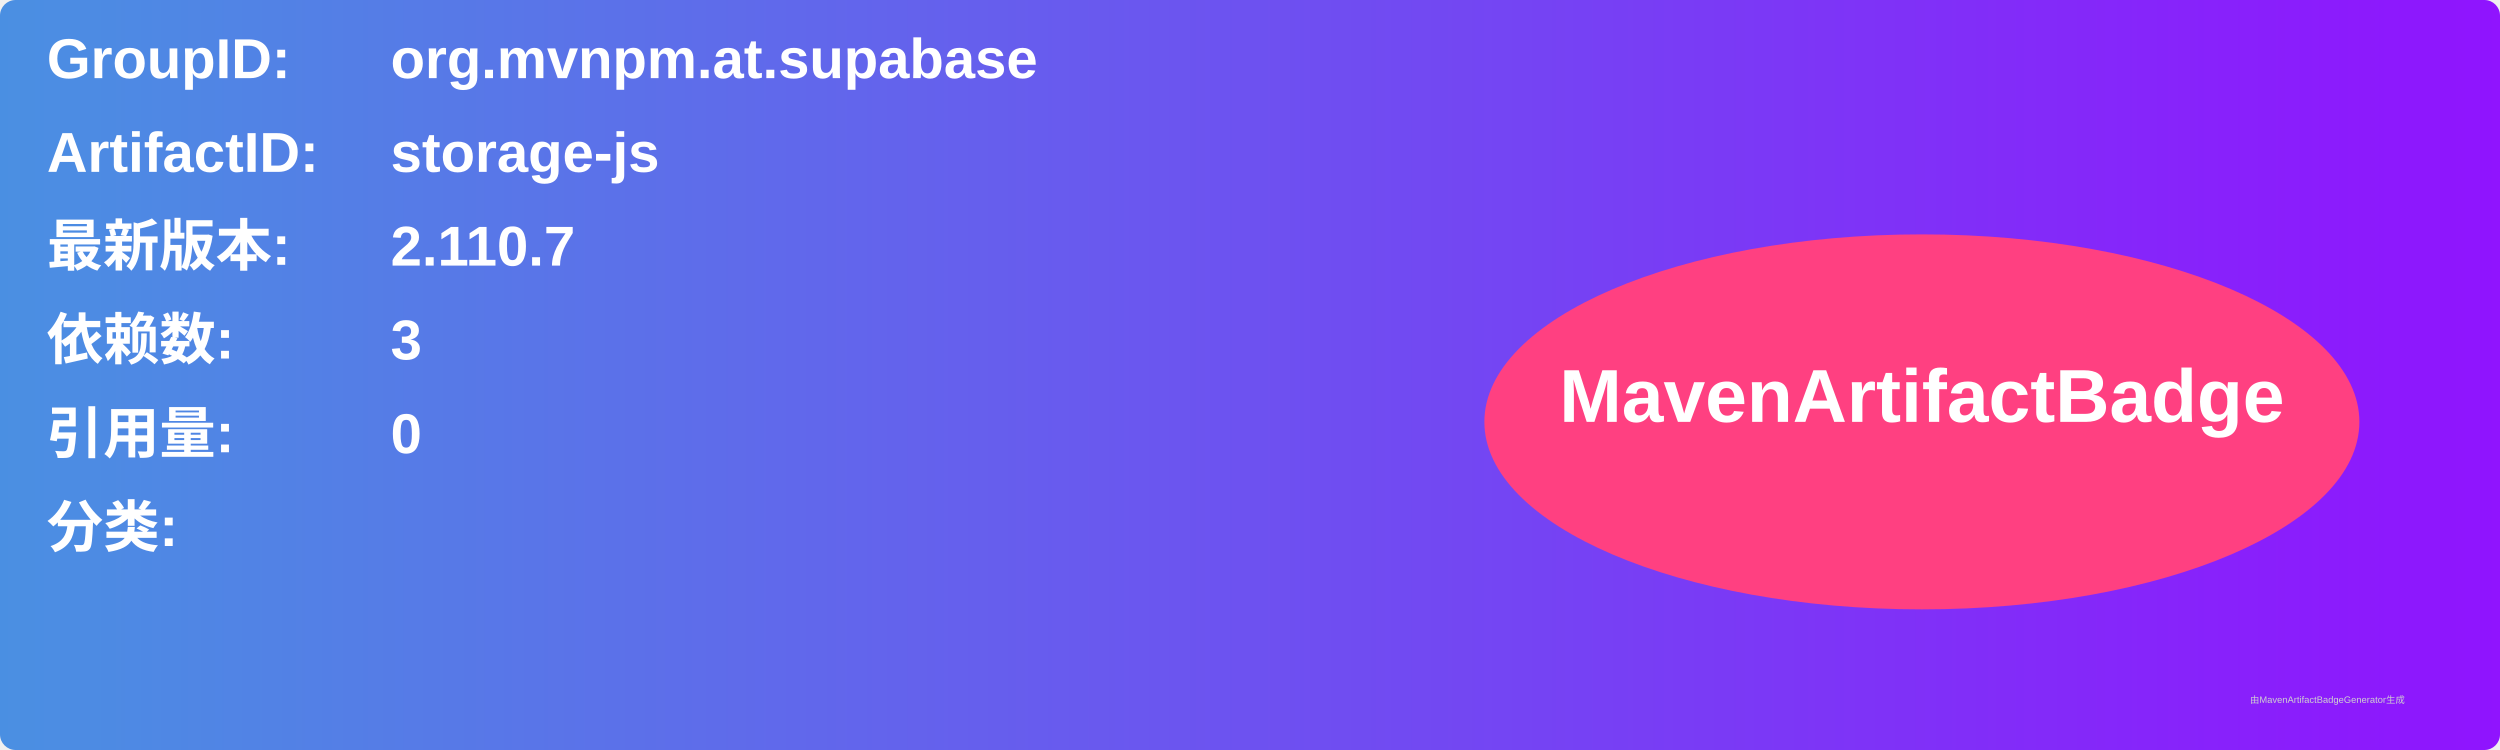
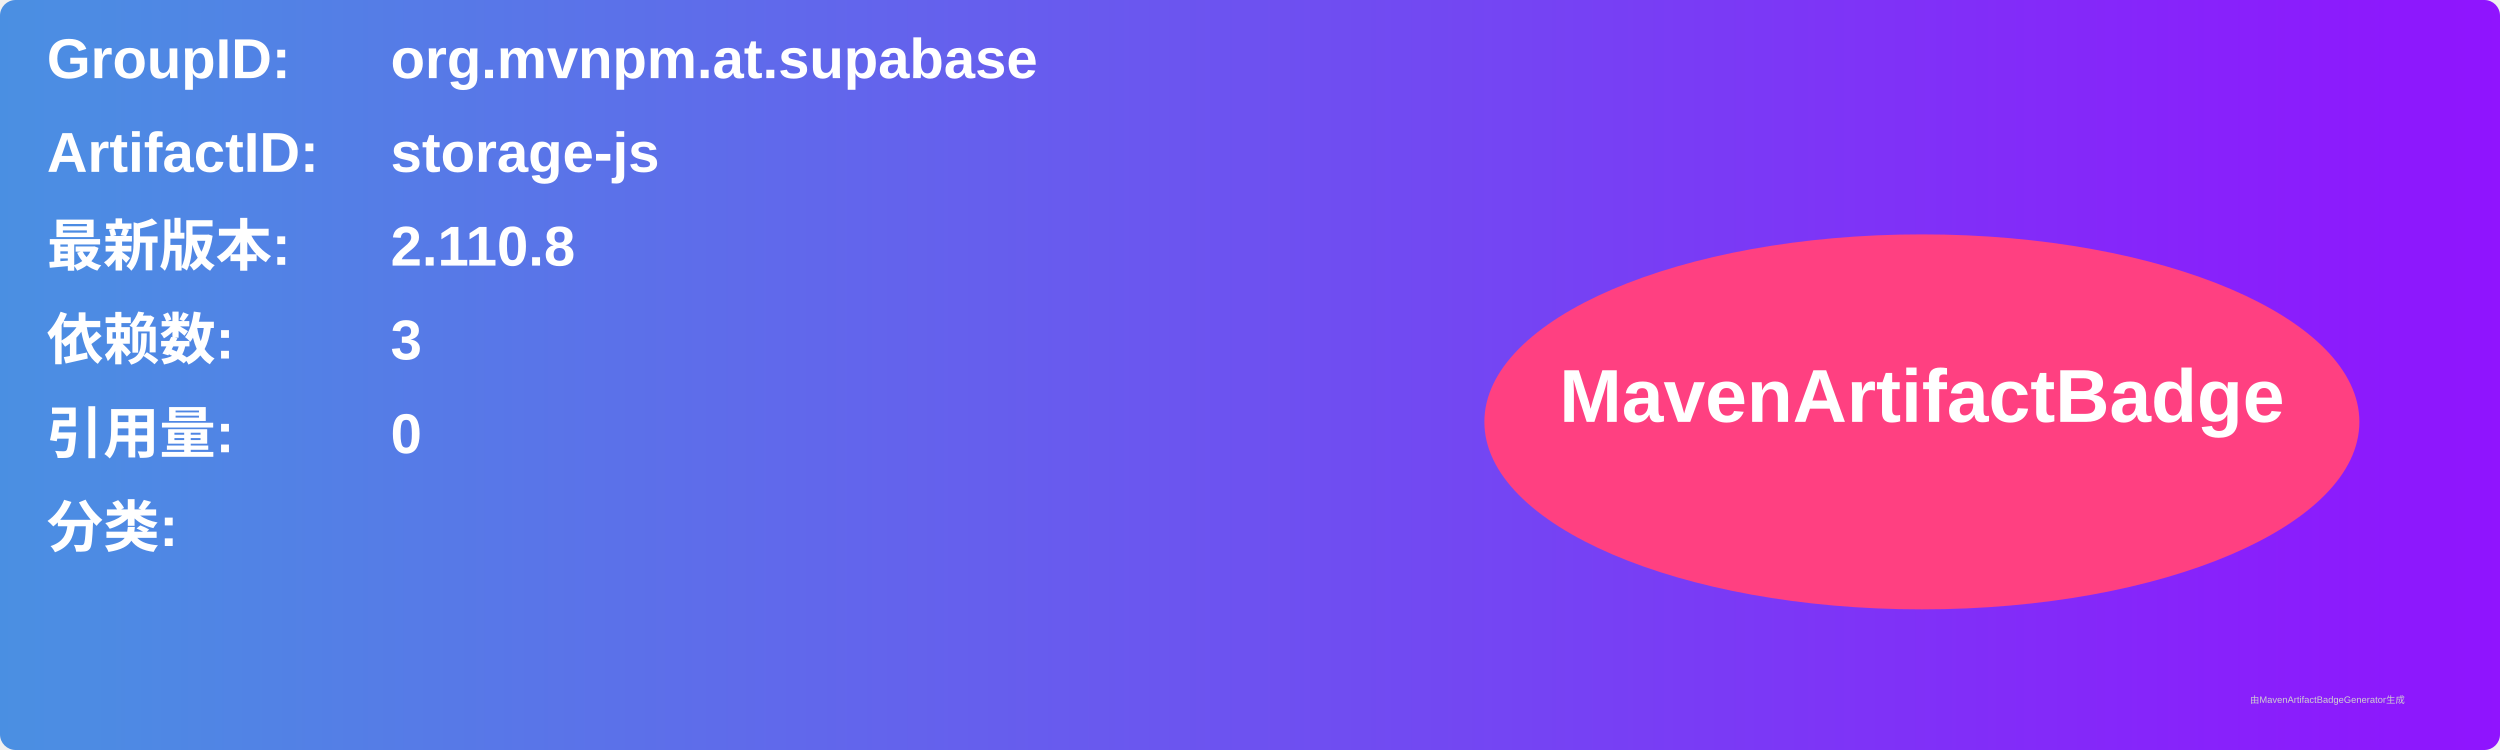
<svg xmlns="http://www.w3.org/2000/svg" width="800" height="240" viewBox="0 0 800 240">
  <linearGradient id="grad" x1="0%" y1="0%" x2="100%" y2="0%">
    <stop offset="0%" stop-color="#4a90e2" />
    <stop offset="100%" stop-color="#9013fe" />
  </linearGradient>
  <rect width="100%" height="100%" rx="5" ry="5" fill="url(#grad)" />
  <g transform="translate(15, 15)">
    <text x="0" y="10" font-family="Arial" font-size="18" fill="white" font-weight="bold" width="260">GroupID:</text>
    <text x="110" y="10" font-family="Arial" font-size="18" fill="white" font-weight="bold" width="460">org.mvnpm.at.supabase</text>
    <text x="0" y="40" font-family="Arial" font-size="18" fill="white" font-weight="bold" width="260">ArtifactID:</text>
    <text x="110" y="40" font-family="Arial" font-size="18" fill="white" font-weight="bold" width="460">storage-js</text>
    <text x="0" y="70" font-family="Arial" font-size="18" fill="white" font-weight="bold">最新版本:</text>
    <text x="110" y="70" font-family="Arial" font-size="18" fill="white" font-weight="bold">
-       <tspan font-weight="bold">2.110.7</tspan>
+       <tspan font-weight="bold">2.110.8</tspan>
    </text>
    <text x="0" y="100" font-family="Arial" font-size="18" fill="white" font-weight="bold">依赖数: </text>
    <text x="110" y="100" font-family="Arial" font-size="18" fill="white">
      <tspan font-weight="bold">3</tspan>
    </text>
    <text x="0" y="130" font-family="Arial" font-size="18" fill="white" font-weight="bold">引用量: </text>
    <text x="110" y="130" font-family="Arial" font-size="18" fill="white">
      <tspan font-weight="bold">0</tspan>
    </text>
    <text x="0" y="160" font-family="Arial" font-size="18" fill="white" font-weight="bold">分类:</text>
    <text x="10" y="190" font-family="Arial" font-size="10" fill="white">
      <tspan font-weight="bold" />
    </text>
    <ellipse cx="600" cy="120" rx="140" ry="60" fill="#ff4081" />
    <text x="600" y="120" text-anchor="middle" font-family="Arial" font-size="24" fill="white" font-weight="bold">MavenArtifactBadge</text>
  </g>
  <text x="720" y="225" font-family="Arial" font-size="3" fill="#d0d0d0">由MavenArtifactBadgeGenerator生成</text>
</svg>
